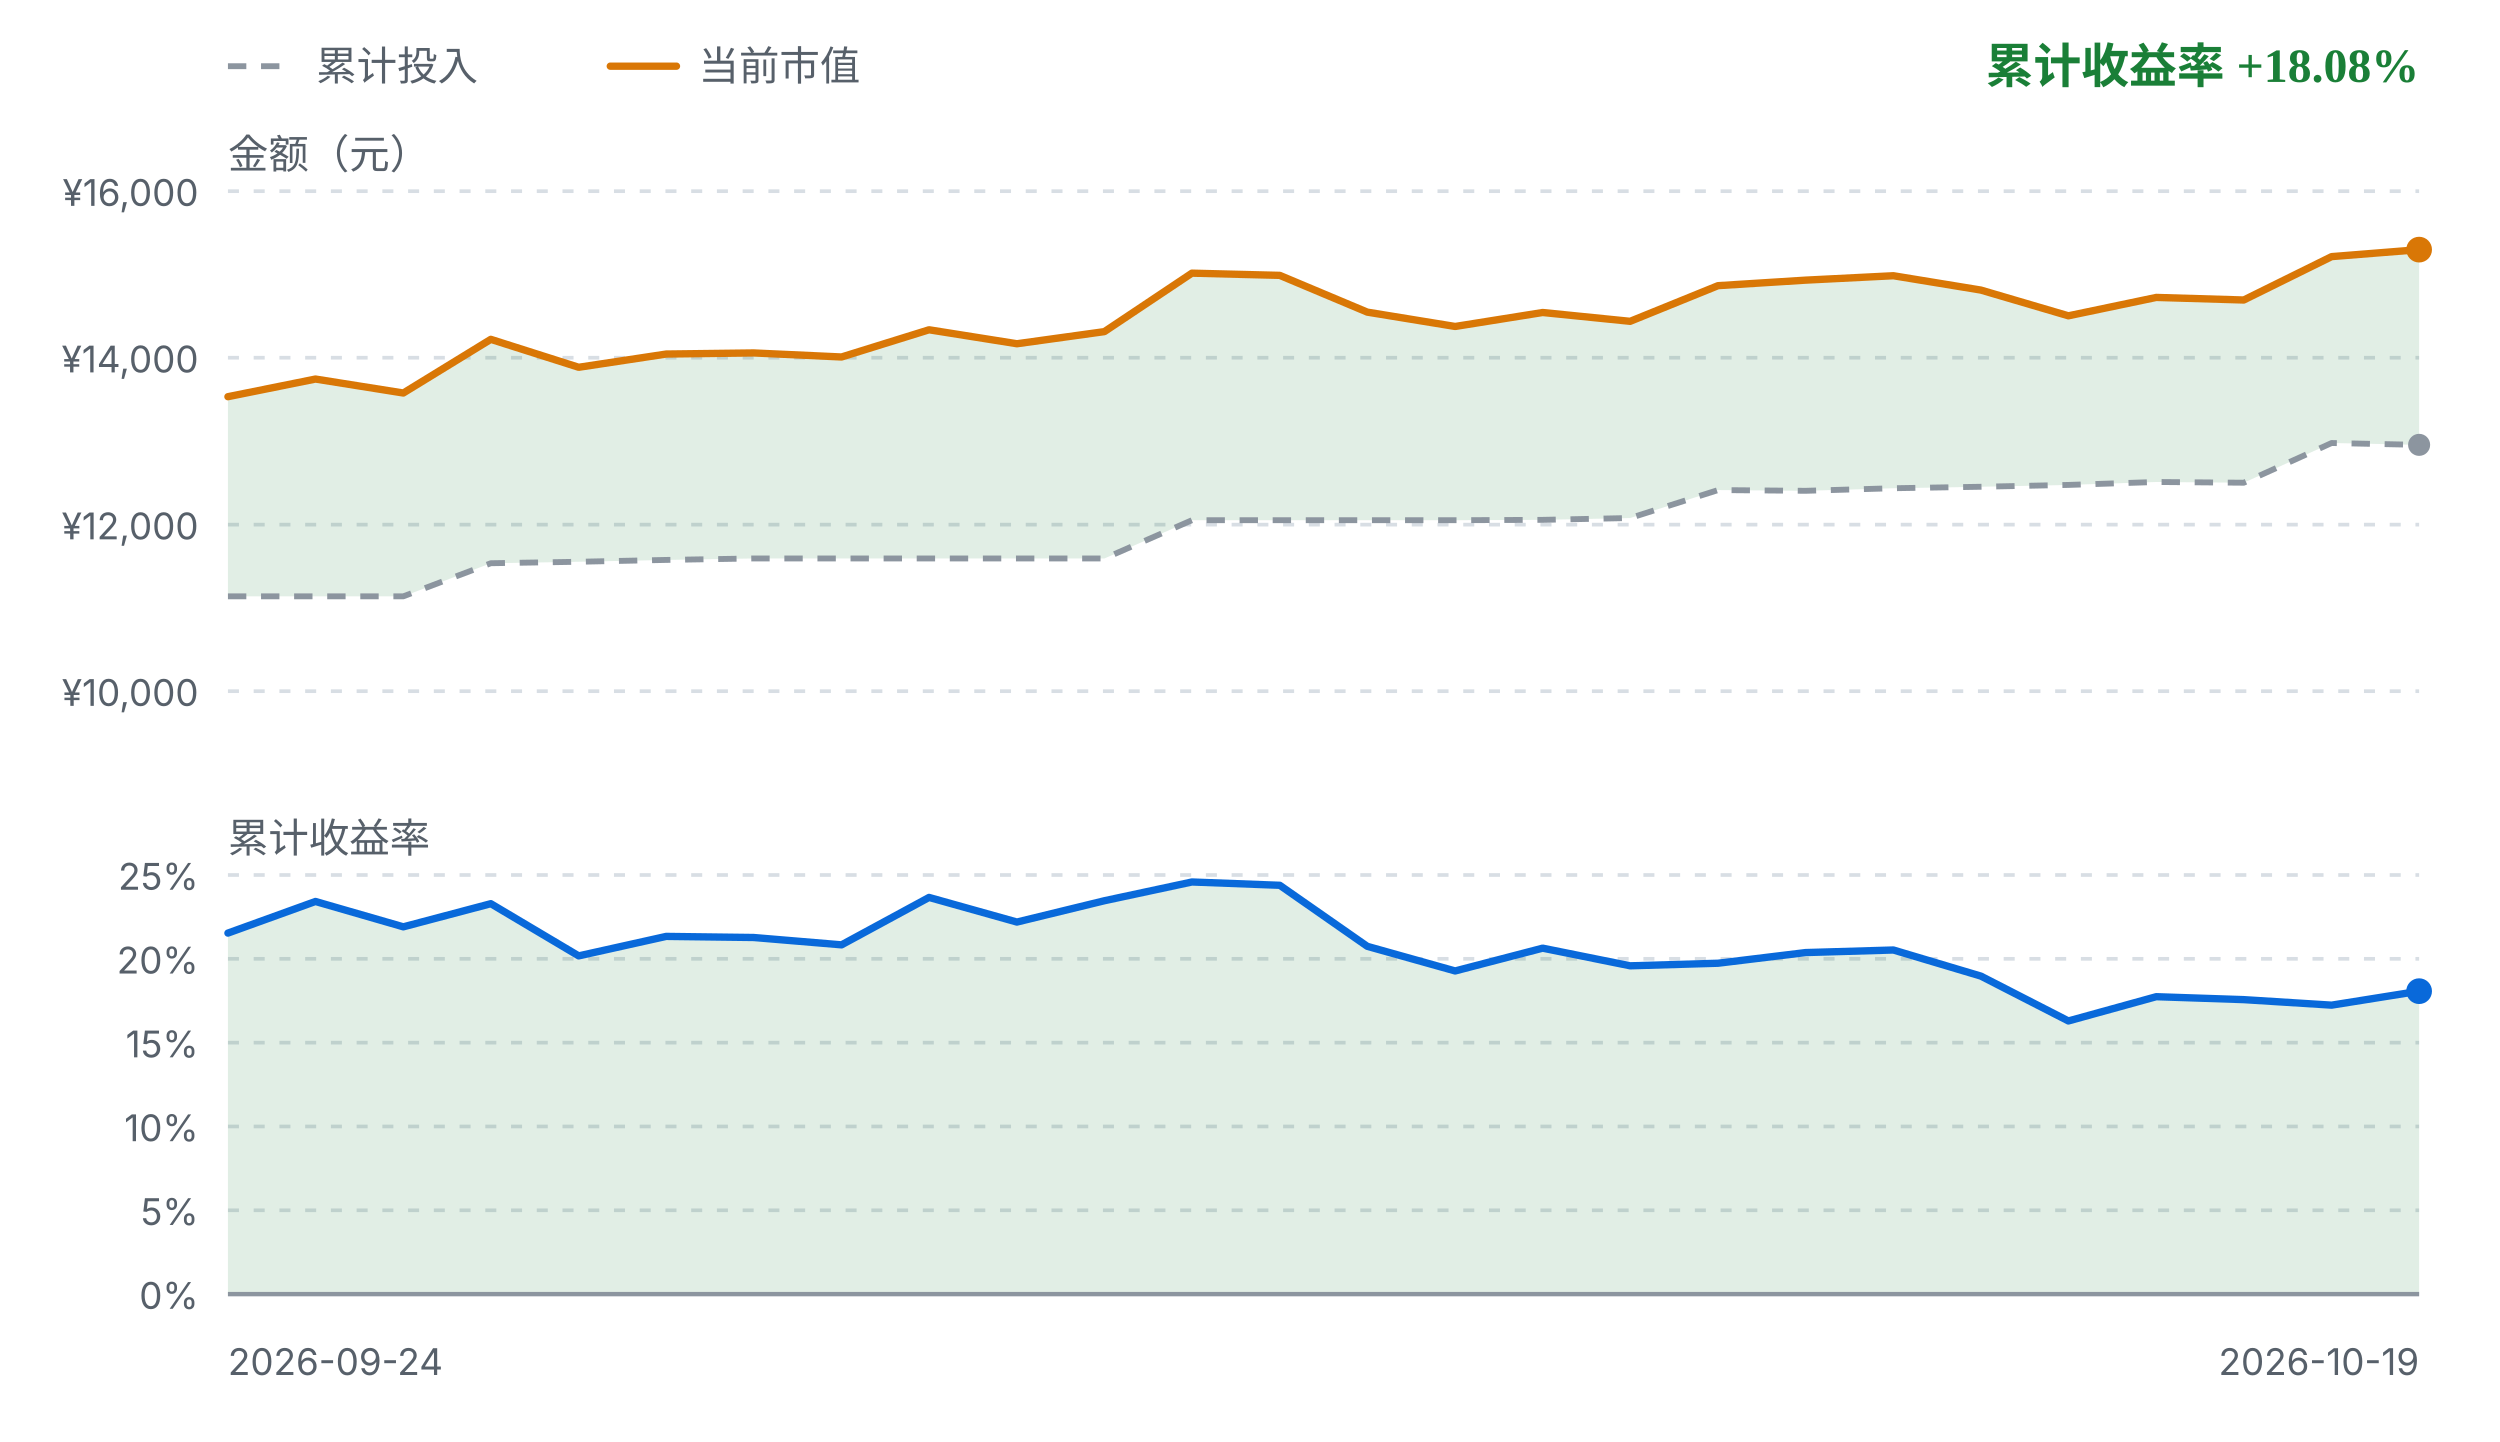
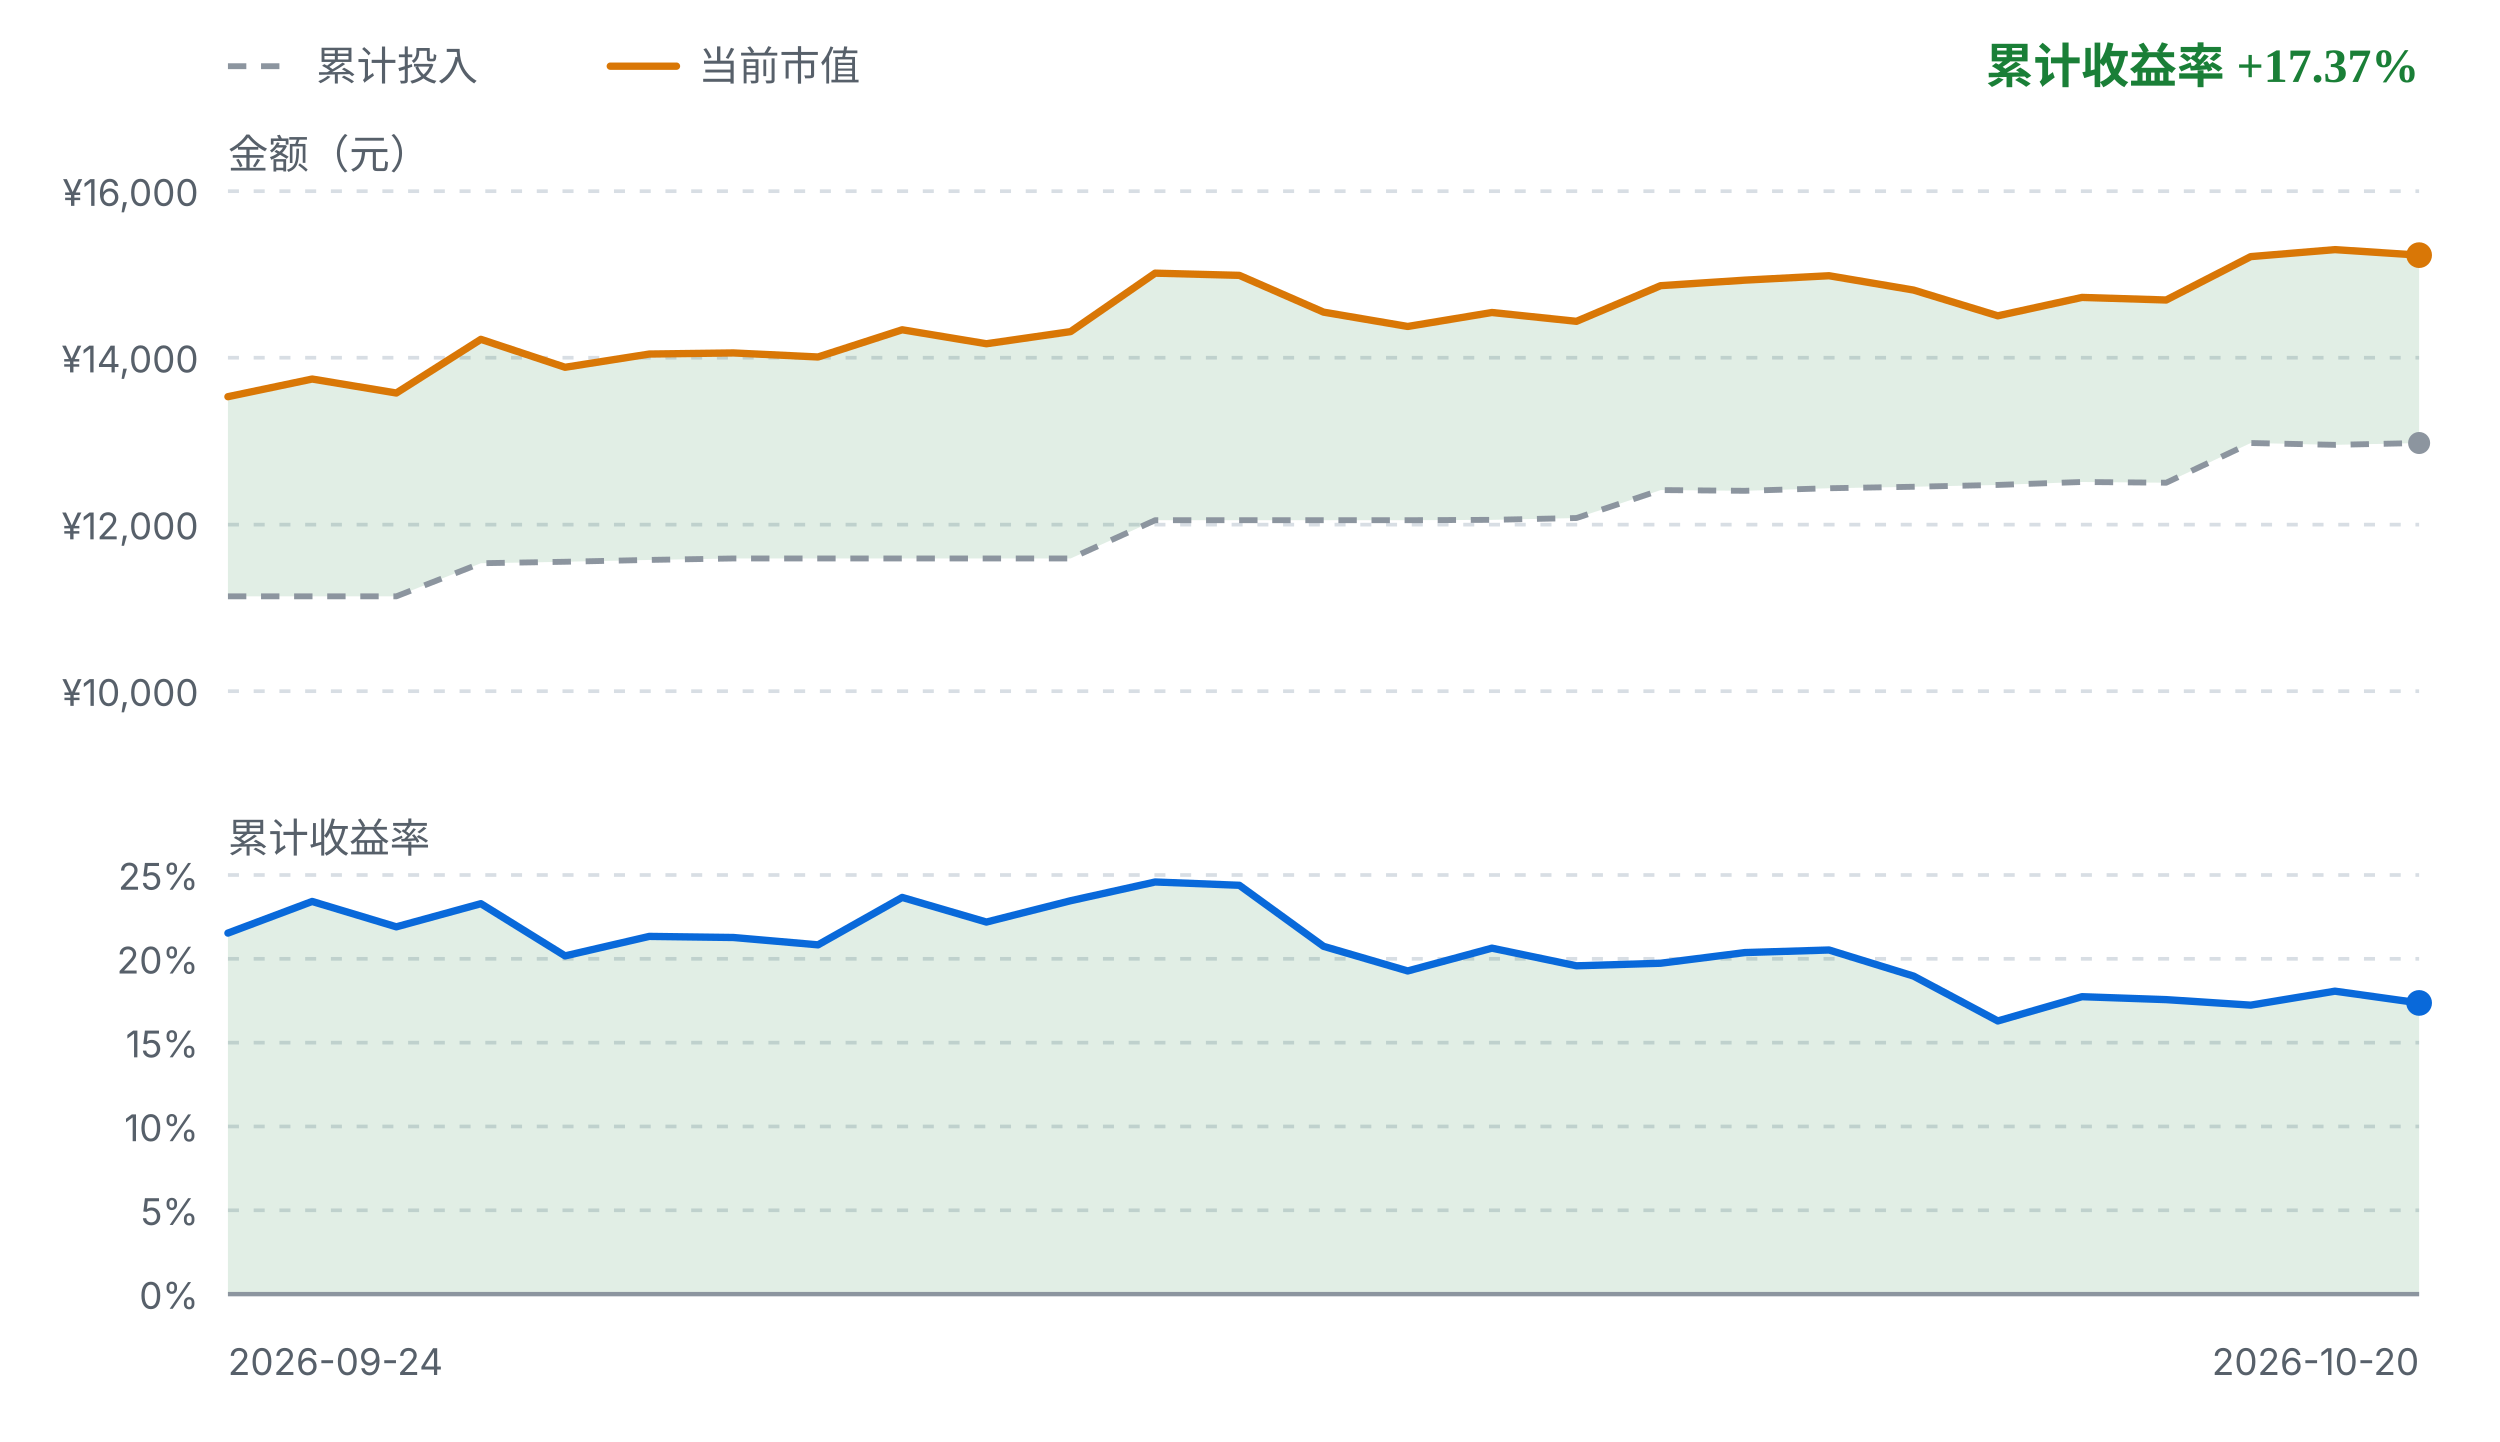
<svg xmlns="http://www.w3.org/2000/svg" viewBox="0 0 680 392" width="680" height="392" role="img" aria-label="FIRE 收益曲线">
  <style>
    .fg { fill: #1f2328; font-family: ui-sans-serif, system-ui, -apple-system, "Segoe UI", sans-serif; }
    .fg-muted { fill: #57606a; font-family: ui-sans-serif, system-ui, -apple-system, "Segoe UI", sans-serif; }
    .grid { stroke: #d8dee4; stroke-width: 1; stroke-dasharray: 3 4; }
    .zero { stroke: #8c959f; stroke-width: 1.2; }
    .basis { fill: none; stroke: #8c959f; stroke-width: 1.6; stroke-dasharray: 5 4; stroke-linejoin: round; }
    .value { fill: none; stroke: #d97706; stroke-width: 2; stroke-linejoin: round; stroke-linecap: round; }
    .rate { fill: none; stroke: #0969da; stroke-width: 2; stroke-linejoin: round; stroke-linecap: round; }
    .gap-up { fill: #1a7f37; fill-opacity: 0.13; }
    .gap-down { fill: #cf222e; fill-opacity: 0.13; }
    .rate-up { fill: #1a7f37; fill-opacity: 0.13; }
    .rate-down { fill: #cf222e; fill-opacity: 0.13; }
    .up { fill: #1a7f37; }
    .down { fill: #cf222e; }
    .dot-value { fill: #d97706; }
    .dot-basis { fill: #8c959f; }
    .dot-rate { fill: #0969da; }
    @media (prefers-color-scheme: dark) {
      .fg { fill: #e6edf3; }
      .fg-muted { fill: #8b949e; }
      .grid { stroke: #30363d; }
      .zero { stroke: #6e7681; }
      .basis { stroke: #6e7681; }
      .value { stroke: #f0b429; }
      .rate { stroke: #58a6ff; }
      .gap-up, .rate-up { fill: #3fb950; fill-opacity: 0.16; }
      .gap-down, .rate-down { fill: #f85149; fill-opacity: 0.16; }
      .up { fill: #3fb950; }
      .down { fill: #f85149; }
      .dot-value { fill: #f0b429; }
      .dot-basis { fill: #6e7681; }
      .dot-rate { fill: #58a6ff; }
    }
  </style>
  <line class="basis" x1="62" y1="18" x2="80" y2="18" />
  <text class="fg-muted" x="86" y="18" font-size="11" dominant-baseline="middle">累计投入</text>
  <line class="value" x1="166" y1="18" x2="184" y2="18" />
  <text class="fg-muted" x="190" y="18" font-size="11" dominant-baseline="middle">当前市值</text>
-   <text class="up" x="658" y="18" text-anchor="end" font-size="13" font-weight="600" dominant-baseline="middle">累计收益率 +18.08%</text>
+   <text class="up" x="658" y="18" text-anchor="end" font-size="13" font-weight="600" dominant-baseline="middle">累计收益率 +17.37%</text>
  <text class="fg-muted" x="62" y="42" font-size="11" dominant-baseline="middle">金额（元）</text>
  <line class="grid" x1="62" y1="52.0" x2="658" y2="52.0" />
  <text class="fg-muted" x="54" y="56.0" text-anchor="end" font-size="10">¥16,000</text>
  <line class="grid" x1="62" y1="97.3" x2="658" y2="97.3" />
  <text class="fg-muted" x="54" y="101.3" text-anchor="end" font-size="10">¥14,000</text>
  <line class="grid" x1="62" y1="142.7" x2="658" y2="142.7" />
  <text class="fg-muted" x="54" y="146.7" text-anchor="end" font-size="10">¥12,000</text>
  <line class="grid" x1="62" y1="188.0" x2="658" y2="188.0" />
  <text class="fg-muted" x="54" y="192.0" text-anchor="end" font-size="10">¥10,000</text>
-   <path d="M62.0,107.9 L85.8,103.1 L109.7,106.9 L133.5,92.3 L157.4,99.9 L181.2,96.3 L205.0,96.0 L228.9,97.1 L252.7,89.7 L276.6,93.5 L300.4,90.2 L324.2,74.3 L348.1,74.9 L371.9,84.9 L395.8,88.8 L419.6,85.0 L443.4,87.4 L467.3,77.7 L491.1,76.2 L515.0,75.0 L538.8,78.9 L562.6,85.9 L586.5,80.9 L610.3,81.6 L634.2,69.8 L658.0,67.9 L658.0,121.0 L634.2,120.5 L610.3,131.3 L586.5,131.1 L562.6,131.9 L538.8,132.4 L515.0,132.8 L491.1,133.5 L467.3,133.3 L443.4,140.9 L419.6,141.4 L395.8,141.5 L371.9,141.5 L348.1,141.5 L324.2,141.5 L300.4,151.9 L276.6,151.9 L252.7,151.9 L228.9,151.9 L205.0,151.9 L181.2,152.3 L157.4,152.8 L133.5,153.2 L109.7,162.2 L85.8,162.2 L62.0,162.2 Z" class="gap-up" />
-   <path d="M62.0,162.2 L85.8,162.2 L109.7,162.2 L133.5,153.2 L157.4,152.8 L181.2,152.3 L205.0,151.9 L228.9,151.9 L252.7,151.9 L276.6,151.9 L300.4,151.9 L324.2,141.5 L348.1,141.5 L371.9,141.5 L395.8,141.5 L419.6,141.4 L443.4,140.9 L467.3,133.3 L491.1,133.5 L515.0,132.8 L538.8,132.4 L562.6,131.9 L586.5,131.1 L610.3,131.3 L634.2,120.5 L658.0,121.0" class="basis" />
-   <path d="M62.0,107.9 L85.8,103.1 L109.7,106.9 L133.5,92.3 L157.4,99.9 L181.2,96.3 L205.0,96.0 L228.9,97.1 L252.7,89.7 L276.6,93.5 L300.4,90.2 L324.2,74.3 L348.1,74.9 L371.9,84.9 L395.8,88.8 L419.6,85.0 L443.4,87.4 L467.3,77.7 L491.1,76.2 L515.0,75.0 L538.8,78.9 L562.6,85.9 L586.5,80.9 L610.3,81.6 L634.2,69.8 L658.0,67.9" class="value" />
-   <circle class="dot-basis" cx="658.0" cy="121.0" r="3" />
-   <circle class="dot-value" cx="658.0" cy="67.9" r="3.5" />
+   <path d="M62.0,107.9 L84.9,103.1 L107.8,106.9 L130.8,92.3 L153.7,99.9 L176.6,96.3 L199.5,96.0 L222.5,97.1 L245.4,89.7 L268.3,93.5 L291.2,90.2 L314.2,74.3 L337.1,74.9 L360.0,84.9 L382.9,88.8 L405.8,85.0 L428.8,87.4 L451.7,77.7 L474.6,76.2 L497.5,75.0 L520.5,78.9 L543.4,85.9 L566.3,80.9 L589.2,81.6 L612.2,69.8 L635.1,67.9 L658.0,69.4 L658.0,120.5 L635.1,121.0 L612.2,120.5 L589.2,131.3 L566.3,131.1 L543.4,131.9 L520.5,132.4 L497.5,132.8 L474.6,133.5 L451.7,133.3 L428.8,140.9 L405.8,141.4 L382.9,141.5 L360.0,141.5 L337.1,141.5 L314.2,141.5 L291.2,151.9 L268.3,151.9 L245.4,151.9 L222.5,151.9 L199.5,151.9 L176.6,152.3 L153.7,152.8 L130.8,153.2 L107.8,162.2 L84.9,162.2 L62.0,162.2 Z" class="gap-up" />
+   <path d="M62.0,162.2 L84.9,162.2 L107.8,162.2 L130.8,153.2 L153.7,152.8 L176.6,152.3 L199.5,151.9 L222.5,151.9 L245.4,151.9 L268.3,151.9 L291.2,151.9 L314.2,141.5 L337.1,141.5 L360.0,141.5 L382.9,141.5 L405.8,141.4 L428.8,140.9 L451.7,133.3 L474.6,133.5 L497.5,132.8 L520.5,132.4 L543.4,131.9 L566.3,131.1 L589.2,131.3 L612.2,120.5 L635.1,121.0 L658.0,120.5" class="basis" />
+   <path d="M62.0,107.9 L84.9,103.1 L107.8,106.9 L130.8,92.3 L153.7,99.9 L176.6,96.3 L199.5,96.0 L222.5,97.1 L245.4,89.7 L268.3,93.5 L291.2,90.2 L314.2,74.3 L337.1,74.9 L360.0,84.9 L382.9,88.8 L405.8,85.0 L428.8,87.4 L451.7,77.7 L474.6,76.2 L497.5,75.0 L520.5,78.9 L543.4,85.9 L566.3,80.9 L589.2,81.6 L612.2,69.8 L635.1,67.9 L658.0,69.4" class="value" />
+   <circle class="dot-basis" cx="658.0" cy="120.5" r="3" />
+   <circle class="dot-value" cx="658.0" cy="69.4" r="3.5" />
  <text class="fg-muted" x="62" y="228" font-size="11" dominant-baseline="middle">累计收益率</text>
  <line class="grid" x1="62" y1="238.0" x2="658" y2="238.0" />
  <text class="fg-muted" x="54" y="242.0" text-anchor="end" font-size="10">25%</text>
  <line class="grid" x1="62" y1="260.8" x2="658" y2="260.8" />
  <text class="fg-muted" x="54" y="264.8" text-anchor="end" font-size="10">20%</text>
  <line class="grid" x1="62" y1="283.6" x2="658" y2="283.6" />
  <text class="fg-muted" x="54" y="287.6" text-anchor="end" font-size="10">15%</text>
  <line class="grid" x1="62" y1="306.4" x2="658" y2="306.4" />
  <text class="fg-muted" x="54" y="310.4" text-anchor="end" font-size="10">10%</text>
  <line class="grid" x1="62" y1="329.2" x2="658" y2="329.2" />
  <text class="fg-muted" x="54" y="333.2" text-anchor="end" font-size="10">5%</text>
  <line class="grid" x1="62" y1="352.0" x2="658" y2="352.0" />
  <text class="fg-muted" x="54" y="356.0" text-anchor="end" font-size="10">0%</text>
-   <path d="M62.0,253.8 L85.8,245.2 L109.7,252.1 L133.5,245.8 L157.4,260.0 L181.2,254.7 L205.0,255.0 L228.9,257.0 L252.7,244.1 L276.6,250.8 L300.4,245.0 L324.2,239.9 L348.1,240.8 L371.9,257.4 L395.8,264.1 L419.6,257.9 L443.4,262.7 L467.3,262.0 L491.1,259.1 L515.0,258.4 L538.8,265.5 L562.6,277.7 L586.5,271.1 L610.3,271.9 L634.2,273.4 L658.0,269.6 L658.0,352.0 L62.0,352.0 Z" class="rate-up" />
+   <path d="M62.0,253.8 L84.9,245.2 L107.8,252.1 L130.8,245.8 L153.7,260.0 L176.6,254.7 L199.5,255.0 L222.5,257.0 L245.4,244.1 L268.3,250.8 L291.2,245.0 L314.2,239.9 L337.1,240.8 L360.0,257.4 L382.9,264.1 L405.8,257.9 L428.8,262.7 L451.7,262.0 L474.6,259.1 L497.5,258.4 L520.5,265.5 L543.4,277.7 L566.3,271.1 L589.2,271.9 L612.2,273.4 L635.1,269.6 L658.0,272.8 L658.0,352.0 L62.0,352.0 Z" class="rate-up" />
  <line class="zero" x1="62" y1="352.0" x2="658" y2="352.0" />
-   <path d="M62.0,253.8 L85.8,245.2 L109.7,252.1 L133.5,245.8 L157.4,260.0 L181.2,254.7 L205.0,255.0 L228.9,257.0 L252.7,244.1 L276.6,250.8 L300.4,245.0 L324.2,239.9 L348.1,240.8 L371.9,257.4 L395.8,264.1 L419.6,257.9 L443.4,262.7 L467.3,262.0 L491.1,259.1 L515.0,258.4 L538.8,265.5 L562.6,277.7 L586.5,271.1 L610.3,271.9 L634.2,273.4 L658.0,269.6" class="rate" />
-   <circle class="dot-rate" cx="658.0" cy="269.6" r="3.5" />
+   <path d="M62.0,253.8 L84.9,245.2 L107.8,252.1 L130.8,245.8 L153.7,260.0 L176.6,254.7 L199.5,255.0 L222.5,257.0 L245.4,244.1 L268.3,250.8 L291.2,245.0 L314.2,239.9 L337.1,240.8 L360.0,257.4 L382.9,264.1 L405.8,257.9 L428.8,262.7 L451.7,262.0 L474.6,259.1 L497.5,258.4 L520.5,265.5 L543.4,277.7 L566.3,271.1 L589.2,271.9 L612.2,273.4 L635.1,269.6 L658.0,272.8" class="rate" />
+   <circle class="dot-rate" cx="658.0" cy="272.8" r="3.5" />
  <text class="fg-muted" x="62" y="374" font-size="10">2026-09-24</text>
-   <text class="fg-muted" x="658" y="374" text-anchor="end" font-size="10">2026-10-19</text>
+   <text class="fg-muted" x="658" y="374" text-anchor="end" font-size="10">2026-10-20</text>
</svg>
